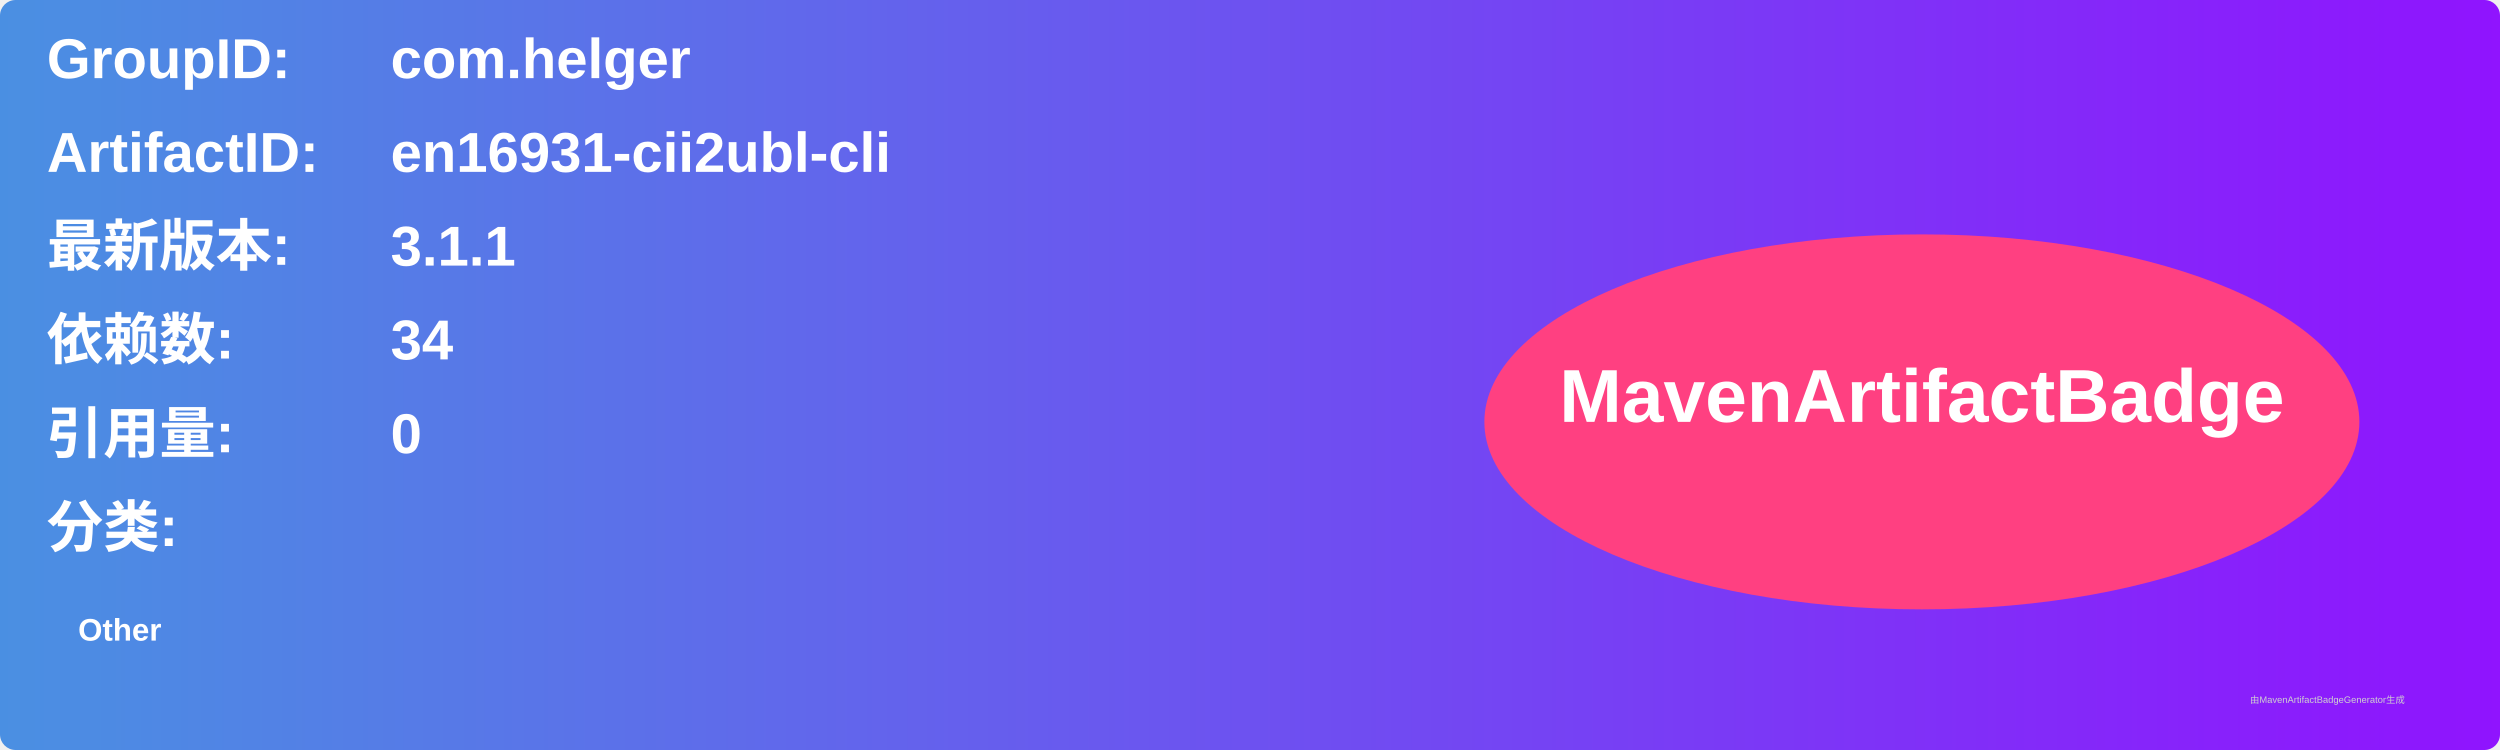
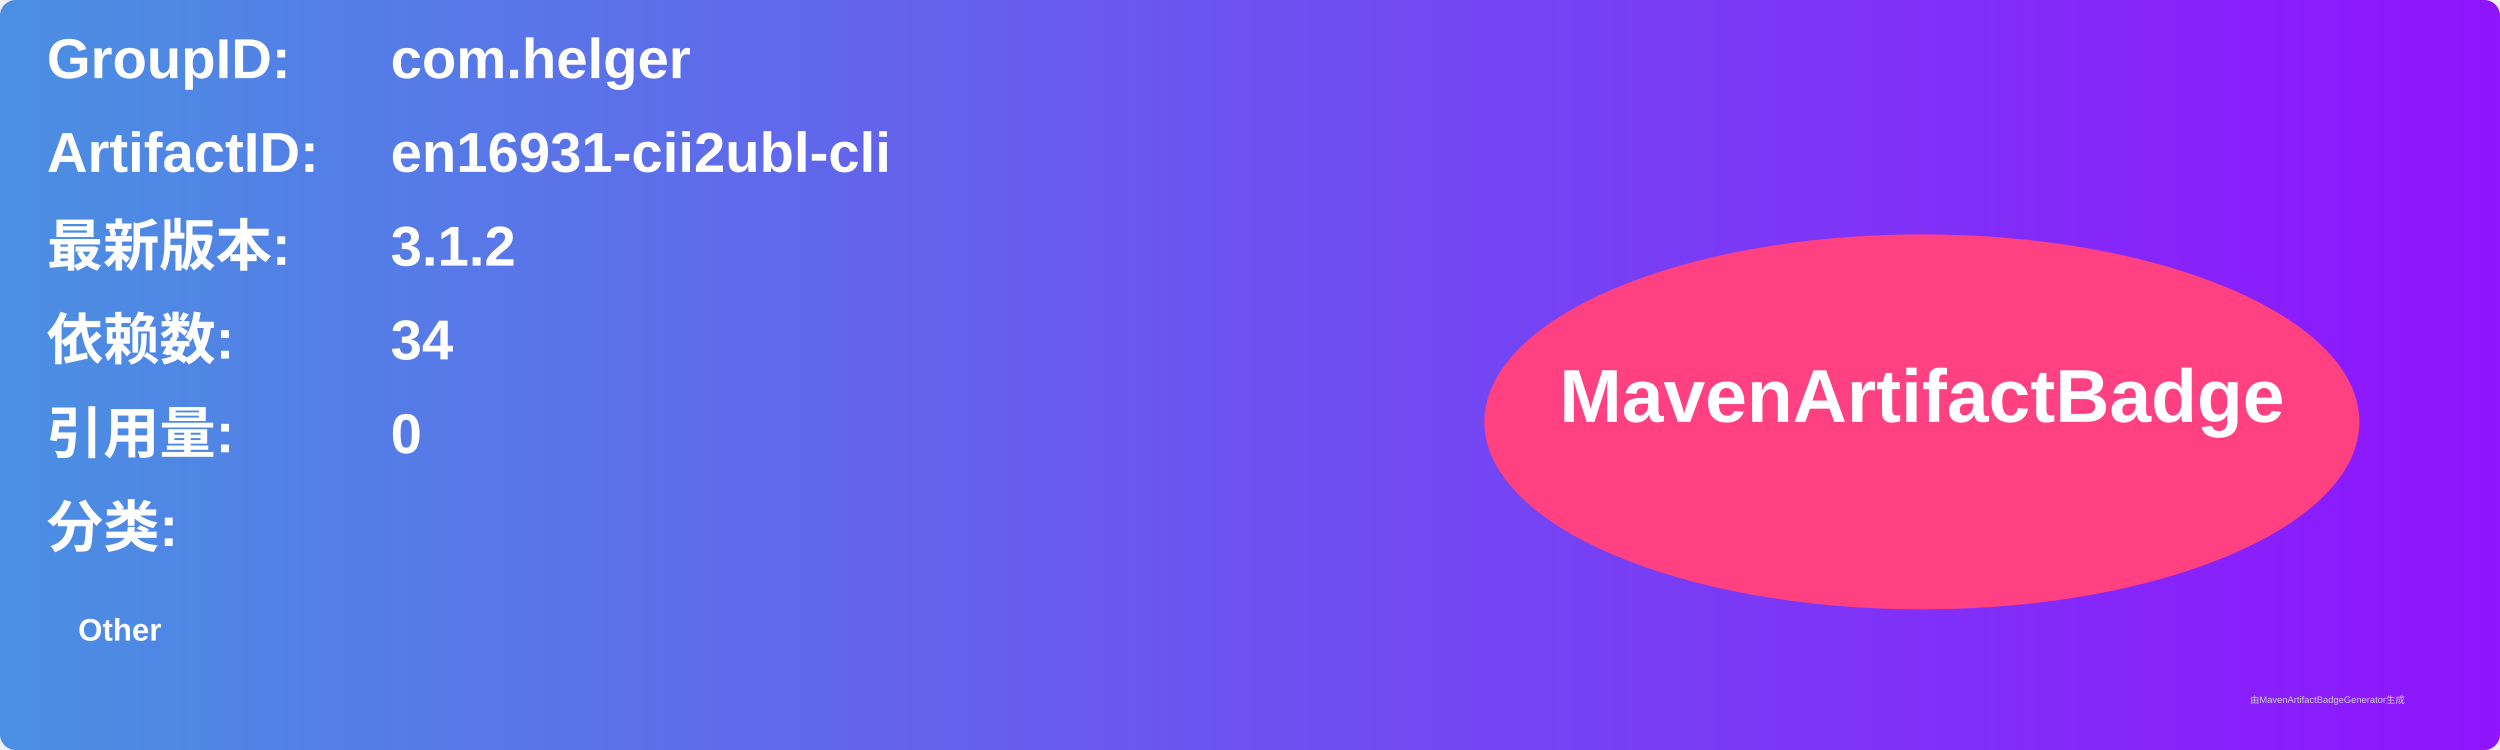
<svg xmlns="http://www.w3.org/2000/svg" width="800" height="240" viewBox="0 0 800 240">
  <linearGradient id="grad" x1="0%" y1="0%" x2="100%" y2="0%">
    <stop offset="0%" stop-color="#4a90e2" />
    <stop offset="100%" stop-color="#9013fe" />
  </linearGradient>
  <rect width="100%" height="100%" rx="5" ry="5" fill="url(#grad)" />
  <g transform="translate(15, 15)">
    <text x="0" y="10" font-family="Arial" font-size="18" fill="white" font-weight="bold" width="260">GroupID:</text>
    <text x="110" y="10" font-family="Arial" font-size="18" fill="white" font-weight="bold" width="460">com.helger</text>
    <text x="0" y="40" font-family="Arial" font-size="18" fill="white" font-weight="bold" width="260">ArtifactID:</text>
    <text x="110" y="40" font-family="Arial" font-size="18" fill="white" font-weight="bold" width="460">en16931-cii2ubl-cli</text>
    <text x="0" y="70" font-family="Arial" font-size="18" fill="white" font-weight="bold">最新版本:</text>
    <text x="110" y="70" font-family="Arial" font-size="18" fill="white" font-weight="bold">
-       <tspan font-weight="bold">3.1.1</tspan>
+       <tspan font-weight="bold">3.1.2</tspan>
    </text>
    <text x="0" y="100" font-family="Arial" font-size="18" fill="white" font-weight="bold">依赖数: </text>
    <text x="110" y="100" font-family="Arial" font-size="18" fill="white">
      <tspan font-weight="bold">34</tspan>
    </text>
    <text x="0" y="130" font-family="Arial" font-size="18" fill="white" font-weight="bold">引用量: </text>
    <text x="110" y="130" font-family="Arial" font-size="18" fill="white">
      <tspan font-weight="bold">0</tspan>
    </text>
    <text x="0" y="160" font-family="Arial" font-size="18" fill="white" font-weight="bold">分类:</text>
    <text x="10" y="190" font-family="Arial" font-size="10" fill="white">
      <tspan font-weight="bold">Other</tspan>
    </text>
    <ellipse cx="600" cy="120" rx="140" ry="60" fill="#ff4081" />
    <text x="600" y="120" text-anchor="middle" font-family="Arial" font-size="24" fill="white" font-weight="bold">MavenArtifactBadge</text>
  </g>
  <text x="720" y="225" font-family="Arial" font-size="3" fill="#d0d0d0">由MavenArtifactBadgeGenerator生成</text>
</svg>
